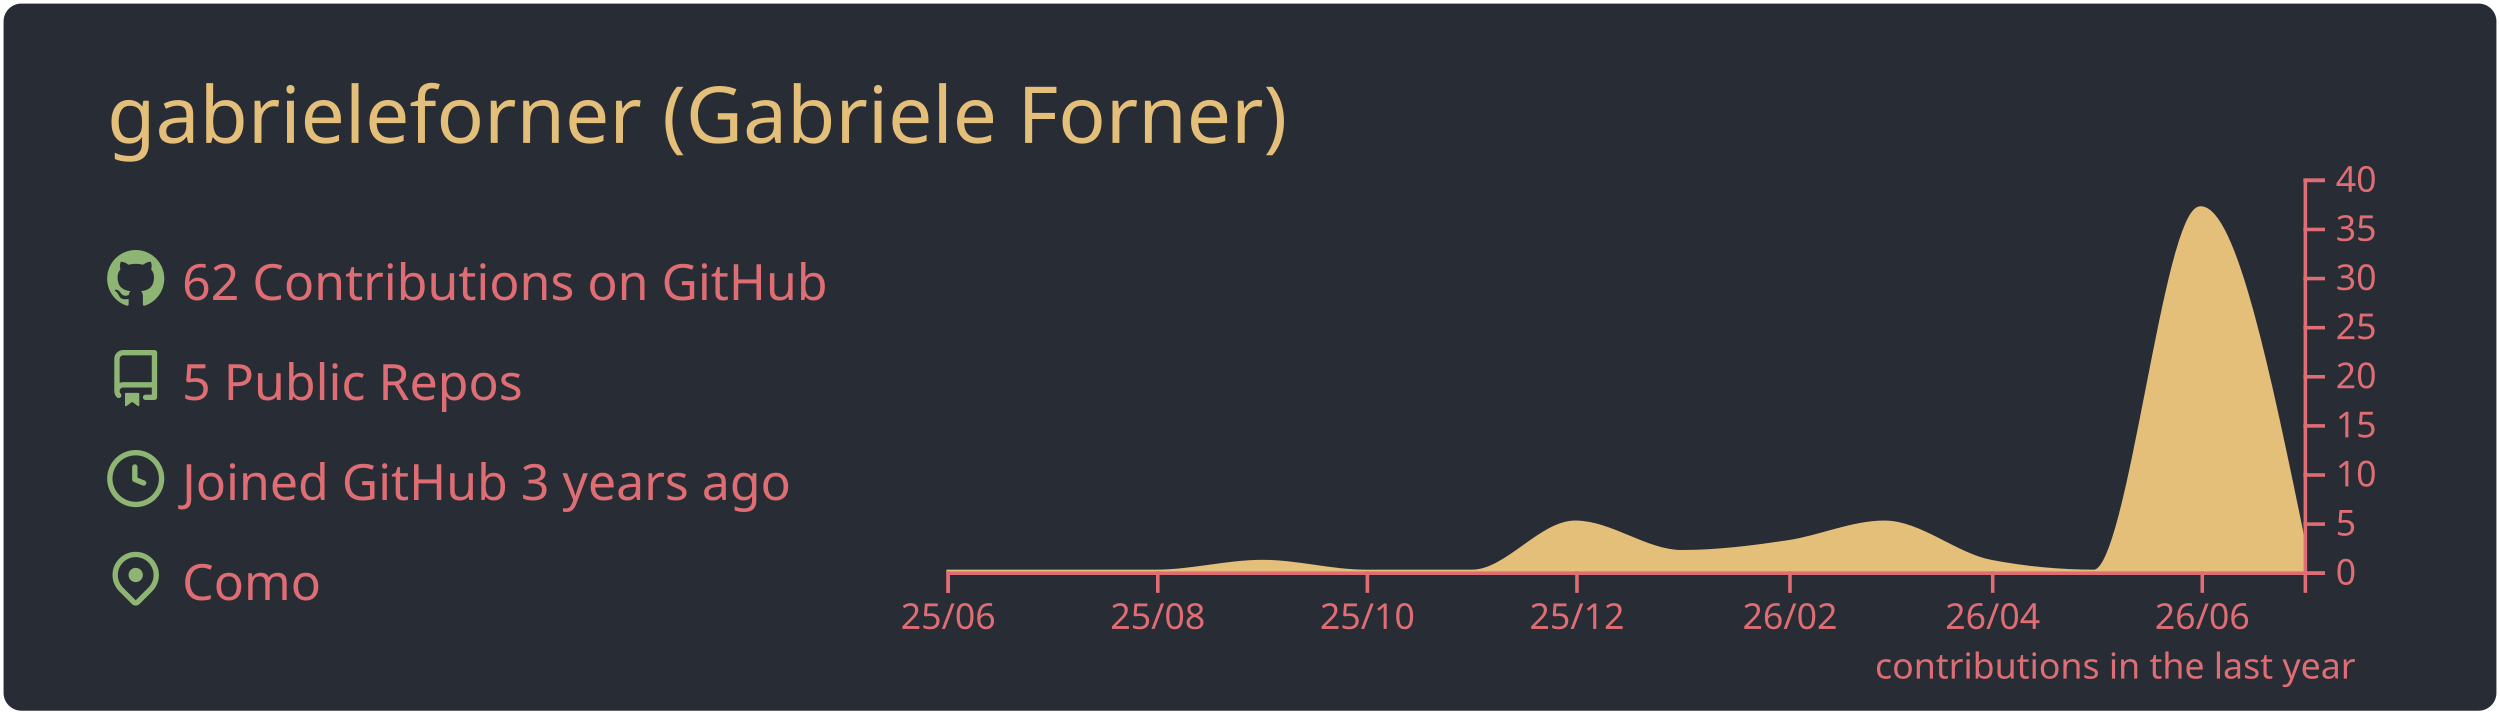
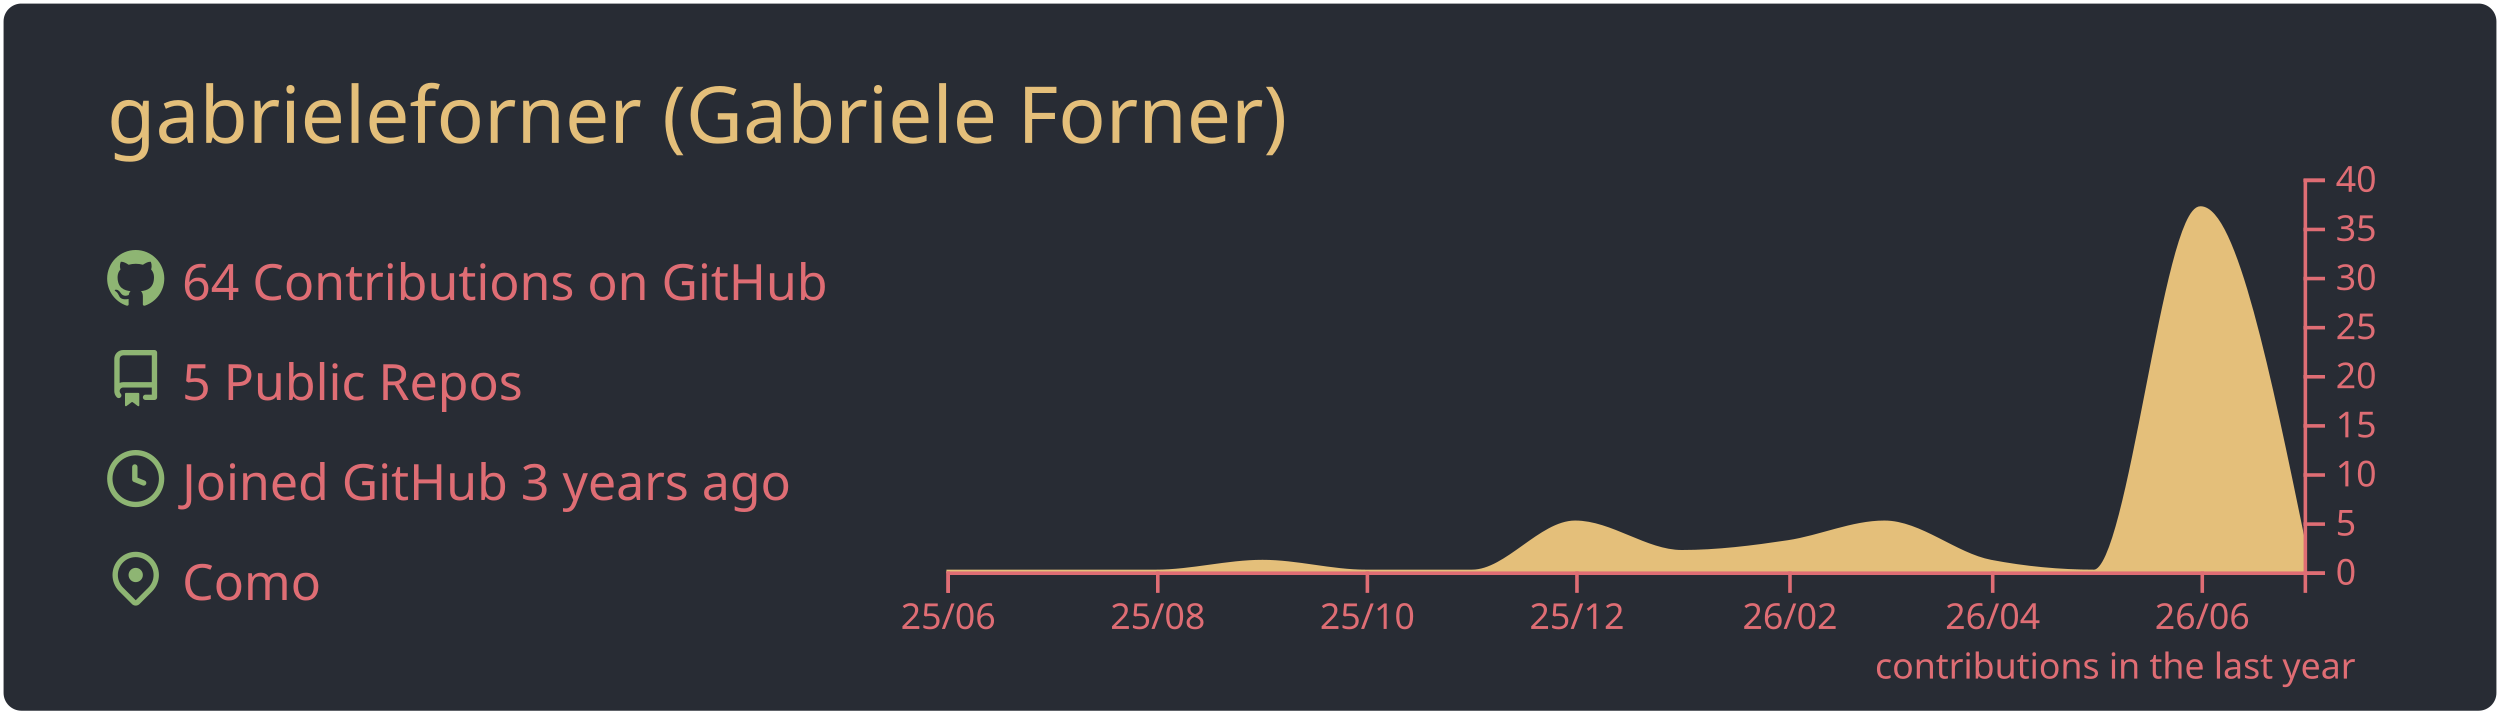
<svg xmlns="http://www.w3.org/2000/svg" width="700" height="200" viewBox="0 0 700 200">
  <style>* {
          font-family: 'Segoe UI', Ubuntu, "Helvetica Neue", Sans-Serif
        }</style>
  <rect x="1" y="1" rx="5" ry="5" height="99%" width="99.714%" stroke="#000000" stroke-width="1" fill="#282c34" stroke-opacity="0" />
  <text x="30" y="40" style="font-size: 22px; fill: #e4bf7a;">gabrieleforner (Gabriele Forner)</text>
  <g transform="translate(0,40)">
    <g transform="translate(30,30)">
      <g transform="translate(0,0)" width="14" height="14" fill="#8eb573">
        <path fill-rule="evenodd" d="M8 0C3.58 0 0 3.58 0 8c0 3.54 2.29 6.53 5.47 7.59.4.07.55-.17.55-.38 0-.19-.01-.82-.01-1.49-2.01.37-2.53-.49-2.69-.94-.09-.23-.48-.94-.82-1.13-.28-.15-.68-.52-.01-.53.63-.01 1.08.58 1.23.82.72 1.21 1.87.87 2.33.66.07-.52.28-.87.51-1.07-1.78-.2-3.64-.89-3.64-3.95 0-.87.31-1.59.82-2.15-.08-.2-.36-1.02.08-2.12 0 0 .67-.21 2.2.82.64-.18 1.32-.27 2-.27.68 0 1.36.09 2 .27 1.53-1.04 2.2-.82 2.2-.82.44 1.1.16 1.92.08 2.12.51.56.82 1.27.82 2.15 0 3.07-1.87 3.75-3.65 3.95.29.25.54.73.54 1.48 0 1.07-.01 1.93-.01 2.2 0 .21.15.46.55.38A8.013 8.013 0 0016 8c0-4.42-3.58-8-8-8z" />
      </g>
      <g transform="translate(0,28)" width="14" height="14" fill="#8eb573">
        <path fill-rule="evenodd" d="M2 2.5A2.5 2.5 0 014.5 0h8.75a.75.75 0 01.75.75v12.5a.75.75 0 01-.75.75h-2.5a.75.75 0 110-1.5h1.75v-2h-8a1 1 0 00-.714 1.7.75.75 0 01-1.072 1.05A2.495 2.495 0 012 11.5v-9zm10.5-1V9h-8c-.356 0-.694.074-1 .208V2.5a1 1 0 011-1h8zM5 12.25v3.25a.25.25 0 00.4.2l1.45-1.087a.25.25 0 01.3 0L8.6 15.7a.25.25 0 00.4-.2v-3.25a.25.25 0 00-.25-.25h-3.5a.25.25 0 00-.25.25z" />
      </g>
      <g transform="translate(0,56)" width="14" height="14" fill="#8eb573">
        <path fill-rule="evenodd" d="M1.5 8a6.5 6.5 0 1113 0 6.5 6.5 0 01-13 0zM8 0a8 8 0 100 16A8 8 0 008 0zm.5 4.75a.75.75 0 00-1.5 0v3.5a.75.75 0 00.471.696l2.5 1a.75.75 0 00.557-1.392L8.5 7.742V4.75z" />
      </g>
      <g transform="translate(0,84)" width="14" height="14" fill="#8eb573">
        <path fill-rule="evenodd" d="M11.536 3.464a5 5 0 010 7.072L8 14.07l-3.536-3.535a5 5 0 117.072-7.072v.001zm1.06 8.132a6.5 6.5 0 10-9.192 0l3.535 3.536a1.5 1.5 0 002.122 0l3.535-3.536zM8 9a2 2 0 100-4 2 2 0 000 4z" />
      </g>
-       <text x="21" y="14" style="fill: #df6d74; font-size: 14px;">62 Contributions on GitHub</text>
+       <text x="21" y="14" style="fill: #df6d74; font-size: 14px;">64 Contributions on GitHub</text>
      <text x="21" y="42" style="fill: #df6d74; font-size: 14px;">5 Public Repos</text>
      <text x="21" y="70" style="fill: #df6d74; font-size: 14px;">Joined GitHub 3 years ago</text>
      <text x="21" y="98" style="fill: #df6d74; font-size: 14px;">Como</text>
    </g>
    <g color="#e4bf7a" transform="translate(295,10)">
      <path transform="translate(-30,0)" stroke="#e4bf7a" fill="#e4bf7a" opacity="1" d="M0,110C9.62,110,19.241,110,28.861,110C38.802,110,48.743,110,58.684,110C68.624,110,78.565,107.25,88.506,107.25C98.127,107.25,107.747,110,117.367,110C127.308,110,137.249,110,147.19,110C156.81,110,166.43,96.25,176.051,96.25C185.992,96.25,195.932,104.5,205.873,104.5C215.814,104.5,225.755,103.252,235.696,101.75C244.675,100.394,253.654,96.25,262.633,96.25C272.574,96.25,282.515,105.356,292.456,107.25C302.076,109.083,311.696,110,321.316,110C331.257,110,341.198,8.25,351.139,8.25C360.759,8.25,370.38,55,380,101.75L380,110C370.38,110,360.759,110,351.139,110C341.198,110,331.257,110,321.316,110C311.696,110,302.076,110,292.456,110C282.515,110,272.574,110,262.633,110C253.654,110,244.675,110,235.696,110C225.755,110,215.814,110,205.873,110C195.932,110,185.992,110,176.051,110C166.43,110,156.81,110,147.19,110C137.249,110,127.308,110,117.367,110C107.747,110,98.127,110,88.506,110C78.565,110,68.624,110,58.684,110C48.743,110,38.802,110,28.861,110C19.241,110,9.62,110,0,110Z" />
      <g color="#df6d74" transform="translate(-30,110)" fill="none" font-size="10" font-family="sans-serif" text-anchor="middle">
        <path class="domain" stroke="currentColor" d="M0.5,6V0.5H380.5V6" />
        <g class="tick" opacity="1" transform="translate(0.5,0)">
          <line stroke="currentColor" y2="6" />
          <text fill="currentColor" y="9" dy="0.71em">25/06</text>
        </g>
        <g class="tick" opacity="1" transform="translate(59.18354,0)">
          <line stroke="currentColor" y2="6" />
          <text fill="currentColor" y="9" dy="0.71em">25/08</text>
        </g>
        <g class="tick" opacity="1" transform="translate(117.8671,0)">
          <line stroke="currentColor" y2="6" />
          <text fill="currentColor" y="9" dy="0.71em">25/10</text>
        </g>
        <g class="tick" opacity="1" transform="translate(176.5506,0)">
          <line stroke="currentColor" y2="6" />
          <text fill="currentColor" y="9" dy="0.71em">25/12</text>
        </g>
        <g class="tick" opacity="1" transform="translate(236.1962,0)">
          <line stroke="currentColor" y2="6" />
          <text fill="currentColor" y="9" dy="0.71em">26/02</text>
        </g>
        <g class="tick" opacity="1" transform="translate(292.9557,0)">
          <line stroke="currentColor" y2="6" />
          <text fill="currentColor" y="9" dy="0.71em">26/04</text>
        </g>
        <g class="tick" opacity="1" transform="translate(351.6392,0)">
          <line stroke="currentColor" y2="6" />
          <text fill="currentColor" y="9" dy="0.71em">26/06</text>
        </g>
      </g>
      <g color="#df6d74" transform="translate(350,0)" fill="none" font-size="10" font-family="sans-serif" text-anchor="start">
        <path class="domain" stroke="currentColor" d="M6,110.5H0.5V0.5H6" />
        <g class="tick" opacity="1" transform="translate(0,110.5)">
          <line stroke="currentColor" x2="6" />
          <text fill="currentColor" x="9" dy="0.32em">0</text>
        </g>
        <g class="tick" opacity="1" transform="translate(0,96.75)">
          <line stroke="currentColor" x2="6" />
          <text fill="currentColor" x="9" dy="0.32em">5</text>
        </g>
        <g class="tick" opacity="1" transform="translate(0,83)">
          <line stroke="currentColor" x2="6" />
          <text fill="currentColor" x="9" dy="0.32em">10</text>
        </g>
        <g class="tick" opacity="1" transform="translate(0,69.25)">
          <line stroke="currentColor" x2="6" />
          <text fill="currentColor" x="9" dy="0.32em">15</text>
        </g>
        <g class="tick" opacity="1" transform="translate(0,55.5)">
          <line stroke="currentColor" x2="6" />
          <text fill="currentColor" x="9" dy="0.32em">20</text>
        </g>
        <g class="tick" opacity="1" transform="translate(0,41.75)">
          <line stroke="currentColor" x2="6" />
          <text fill="currentColor" x="9" dy="0.32em">25</text>
        </g>
        <g class="tick" opacity="1" transform="translate(0,28)">
          <line stroke="currentColor" x2="6" />
          <text fill="currentColor" x="9" dy="0.32em">30</text>
        </g>
        <g class="tick" opacity="1" transform="translate(0,14.25)">
          <line stroke="currentColor" x2="6" />
          <text fill="currentColor" x="9" dy="0.32em">35</text>
        </g>
        <g class="tick" opacity="1" transform="translate(0,0.5)">
          <line stroke="currentColor" x2="6" />
          <text fill="currentColor" x="9" dy="0.32em">40</text>
        </g>
      </g>
      <g>
        <text y="140" x="230" style="fill: #df6d74; font-size: 10px;">contributions in the last year</text>
      </g>
    </g>
  </g>
</svg>
